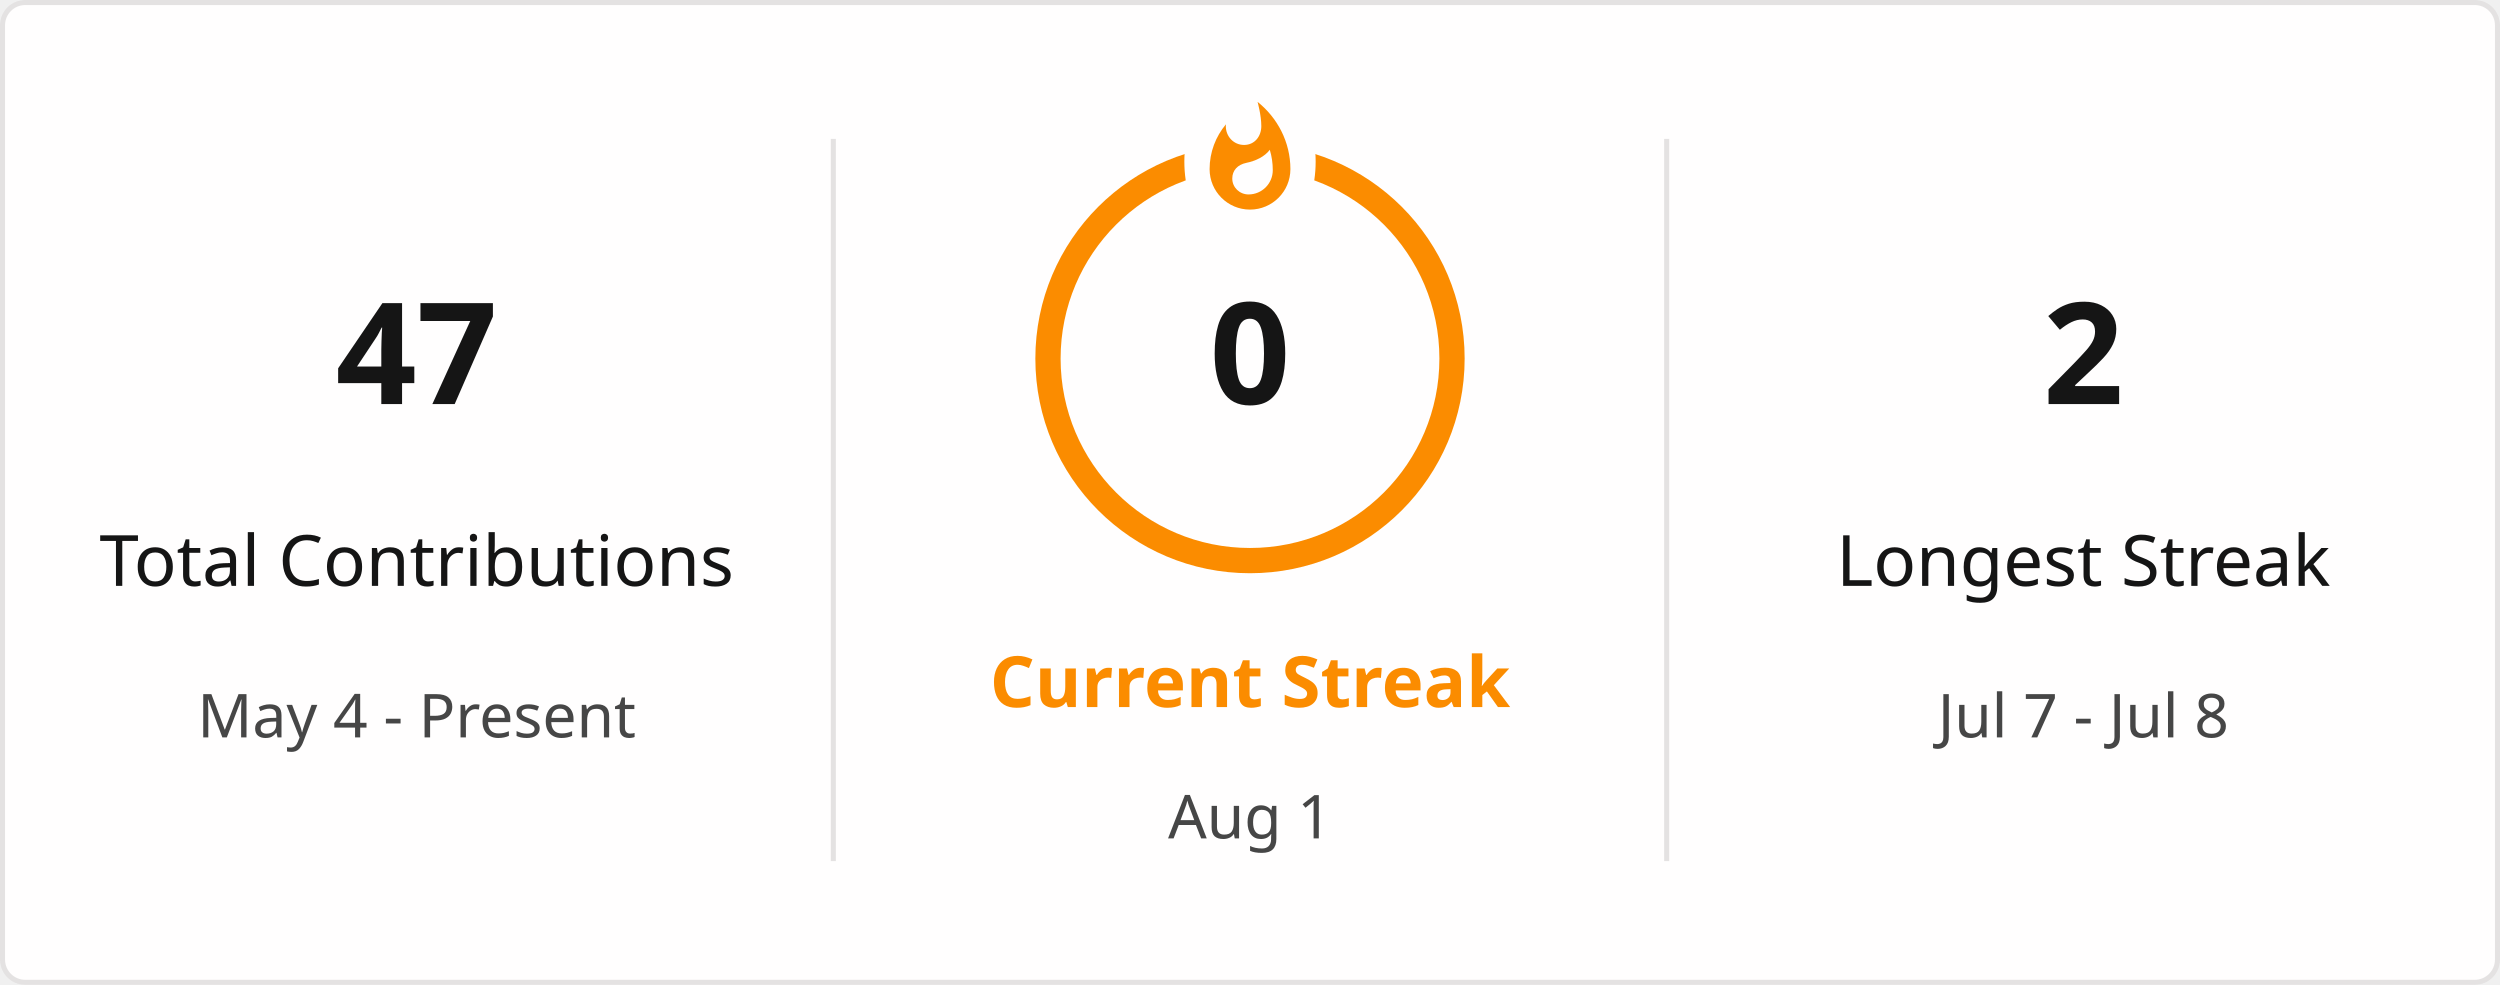
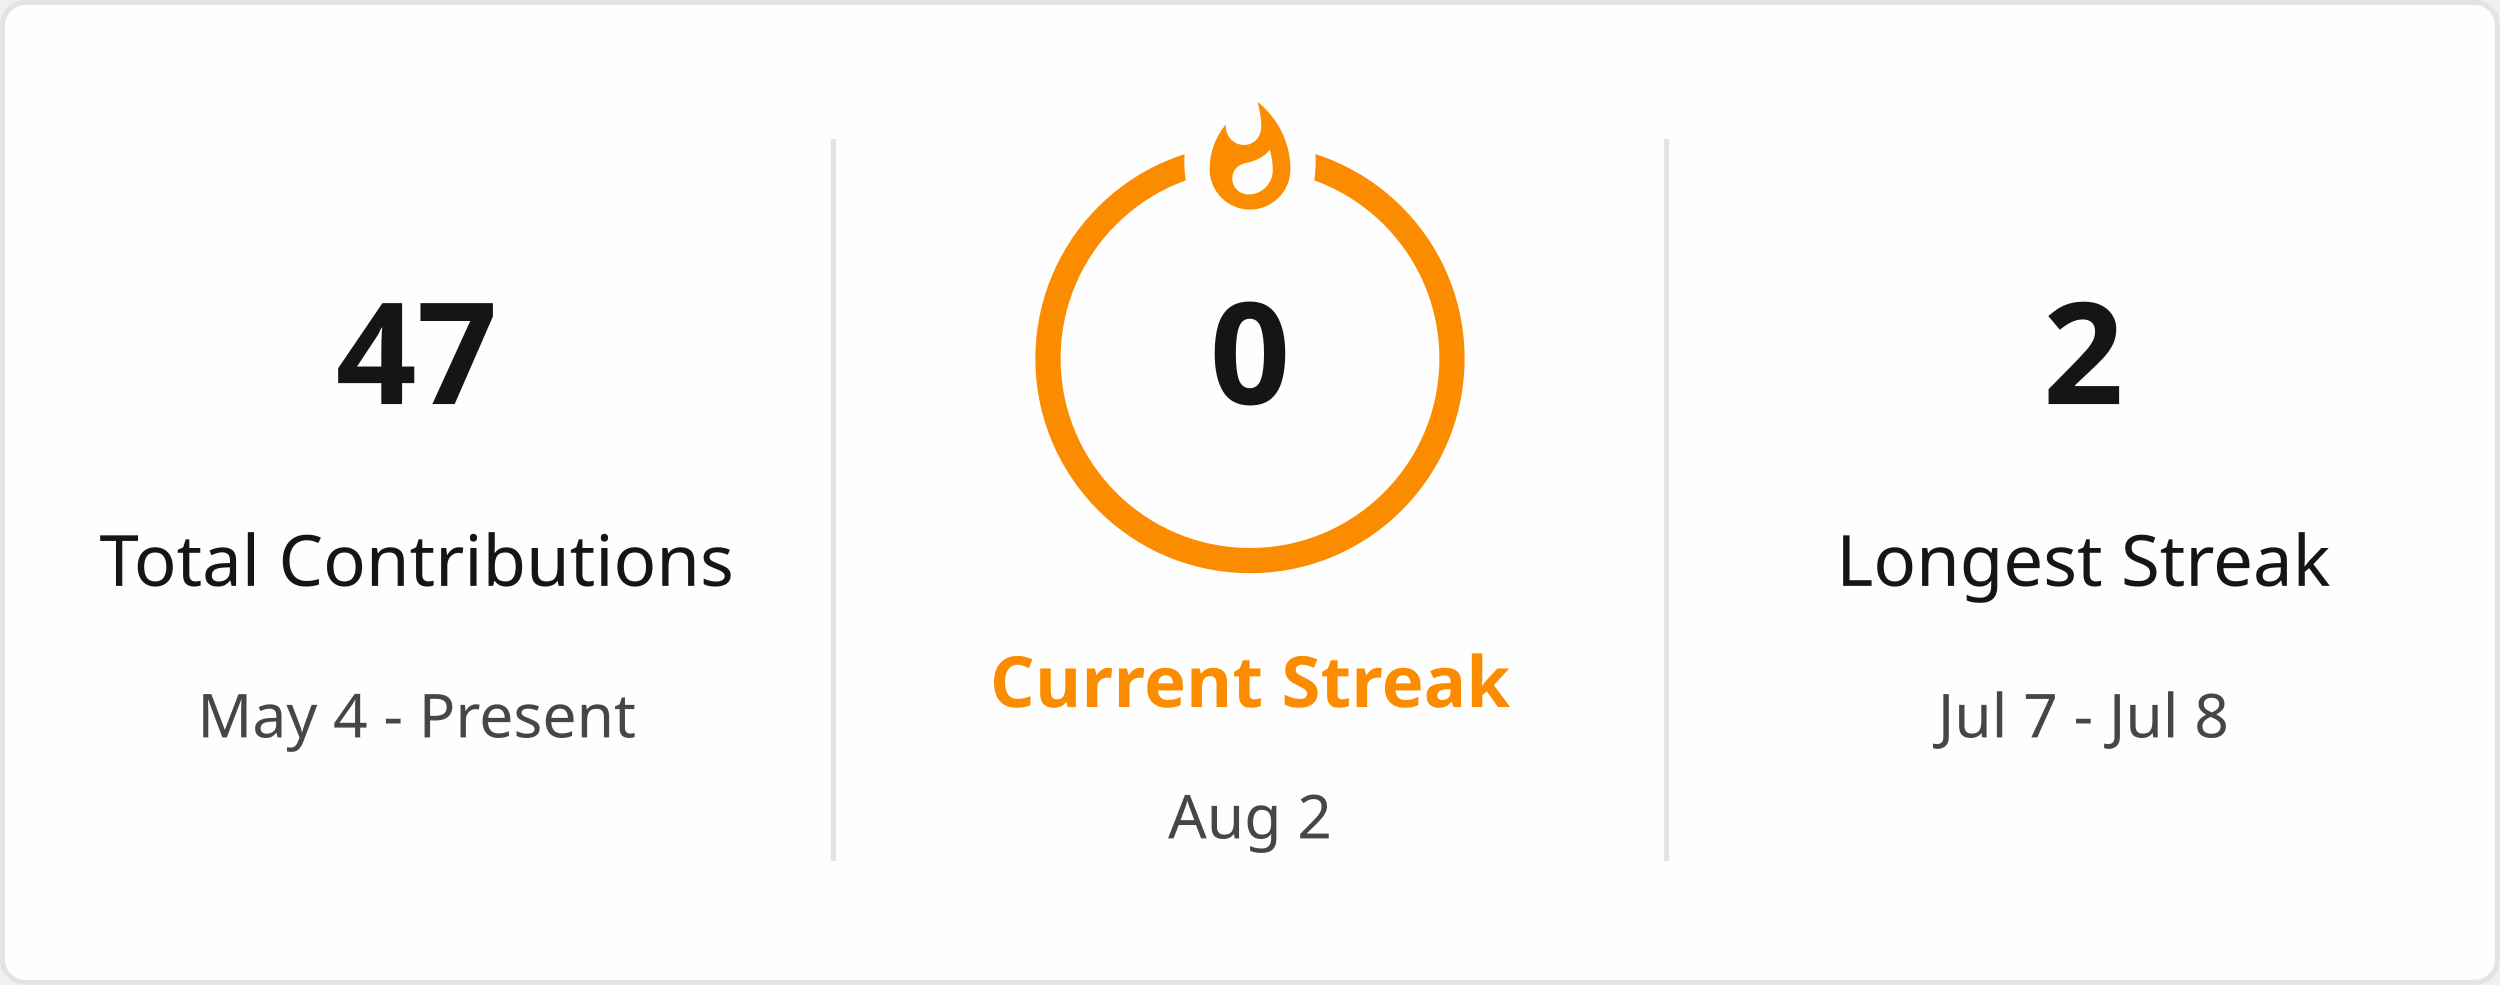
<svg xmlns="http://www.w3.org/2000/svg" style="isolation: isolate" viewBox="0 0 495 195" width="495px" height="195px" direction="ltr">
  <defs>
    <clipPath id="outer_rectangle">
      <rect width="495" height="195" rx="4.5" />
    </clipPath>
    <mask id="mask_out_ring_behind_fire">
      <rect width="495" height="195" fill="white" />
      <ellipse id="mask-ellipse" cx="247.5" cy="32" rx="13" ry="18" fill="black" />
    </mask>
  </defs>
  <g clip-path="url(#outer_rectangle)">
    <g style="isolation: isolate">
      <rect stroke="#E4E2E2" fill="#FFFEFE" rx="4.5" x="0.5" y="0.5" width="494" height="194" />
    </g>
    <g style="isolation: isolate">
      <line x1="165" y1="28" x2="165" y2="170" vector-effect="non-scaling-stroke" stroke-width="1" stroke="#E4E2E2" stroke-linejoin="miter" stroke-linecap="square" stroke-miterlimit="3" />
      <line x1="330" y1="28" x2="330" y2="170" vector-effect="non-scaling-stroke" stroke-width="1" stroke="#E4E2E2" stroke-linejoin="miter" stroke-linecap="square" stroke-miterlimit="3" />
    </g>
    <g style="isolation: isolate">
      <g transform="translate(82.5, 48)">
        <text x="0" y="32" stroke-width="0" text-anchor="middle" fill="#151515" stroke="none" font-family="&quot;Segoe UI&quot;, Ubuntu, sans-serif" font-weight="700" font-size="28px" font-style="normal" style="opacity: 1; opacity: 1;">
                        47
                    </text>
      </g>
      <g transform="translate(82.5, 84)">
        <text x="0" y="32" stroke-width="0" text-anchor="middle" fill="#151515" stroke="none" font-family="&quot;Segoe UI&quot;, Ubuntu, sans-serif" font-weight="400" font-size="14px" font-style="normal" style="opacity: 1; opacity: 1;">
                        Total Contributions
                    </text>
      </g>
      <g transform="translate(82.5, 114)">
        <text x="0" y="32" stroke-width="0" text-anchor="middle" fill="#464646" stroke="none" font-family="&quot;Segoe UI&quot;, Ubuntu, sans-serif" font-weight="400" font-size="12px" font-style="normal" style="opacity: 1; opacity: 1;">
                        May 4 - Present
                    </text>
      </g>
    </g>
    <g style="isolation: isolate">
      <g transform="translate(247.5, 108)">
        <text x="0" y="32" stroke-width="0" text-anchor="middle" fill="#FB8C00" stroke="none" font-family="&quot;Segoe UI&quot;, Ubuntu, sans-serif" font-weight="700" font-size="14px" font-style="normal" style="opacity: 1; opacity: 1;">
                        Current Streak
                    </text>
      </g>
      <g transform="translate(247.5, 145)">
        <text x="0" y="21" stroke-width="0" text-anchor="middle" fill="#464646" stroke="none" font-family="&quot;Segoe UI&quot;, Ubuntu, sans-serif" font-weight="400" font-size="12px" font-style="normal" style="opacity: 1; opacity: 1;">
-                         Aug 1
+                         Aug 2
                    </text>
      </g>
      <g mask="url(#mask_out_ring_behind_fire)">
        <circle cx="247.5" cy="71" r="40" fill="none" stroke="#FB8C00" stroke-width="5" style="opacity: 1; opacity: 1;" />
      </g>
      <g transform="translate(247.5, 19.5)" stroke-opacity="0" style="opacity: 1; opacity: 1;">
        <path d="M -12 -0.5 L 15 -0.5 L 15 23.5 L -12 23.5 L -12 -0.5 Z" fill="none" />
        <path d="M 1.5 0.67 C 1.5 0.67 2.24 3.32 2.24 5.47 C 2.24 7.53 0.89 9.2 -1.17 9.2 C -3.23 9.2 -4.79 7.53 -4.79 5.47 L -4.76 5.11 C -6.78 7.51 -8 10.62 -8 13.99 C -8 18.41 -4.42 22 0 22 C 4.42 22 8 18.41 8 13.99 C 8 8.6 5.41 3.79 1.5 0.67 Z M -0.29 19 C -2.07 19 -3.51 17.6 -3.51 15.86 C -3.51 14.24 -2.46 13.1 -0.7 12.74 C 1.07 12.38 2.9 11.53 3.92 10.16 C 4.31 11.45 4.51 12.81 4.51 14.2 C 4.51 16.85 2.36 19 -0.29 19 Z" fill="#FB8C00" stroke-opacity="0" />
      </g>
      <g transform="translate(247.5, 48)">
        <text x="0" y="32" stroke-width="0" text-anchor="middle" fill="#151515" stroke="none" font-family="&quot;Segoe UI&quot;, Ubuntu, sans-serif" font-weight="700" font-size="28px" font-style="normal" style="font-size: 28px;">
                        0
                    </text>
      </g>
    </g>
    <g style="isolation: isolate">
      <g transform="translate(412.5, 48)">
        <text x="0" y="32" stroke-width="0" text-anchor="middle" fill="#151515" stroke="none" font-family="&quot;Segoe UI&quot;, Ubuntu, sans-serif" font-weight="700" font-size="28px" font-style="normal" style="opacity: 1; opacity: 1;">
                        2
                    </text>
      </g>
      <g transform="translate(412.5, 84)">
        <text x="0" y="32" stroke-width="0" text-anchor="middle" fill="#151515" stroke="none" font-family="&quot;Segoe UI&quot;, Ubuntu, sans-serif" font-weight="400" font-size="14px" font-style="normal" style="opacity: 1; opacity: 1;">
                        Longest Streak
                    </text>
      </g>
      <g transform="translate(412.5, 114)">
        <text x="0" y="32" stroke-width="0" text-anchor="middle" fill="#464646" stroke="none" font-family="&quot;Segoe UI&quot;, Ubuntu, sans-serif" font-weight="400" font-size="12px" font-style="normal" style="opacity: 1; opacity: 1;">
                        Jul 7 - Jul 8
                    </text>
      </g>
    </g>
  </g>
</svg>
